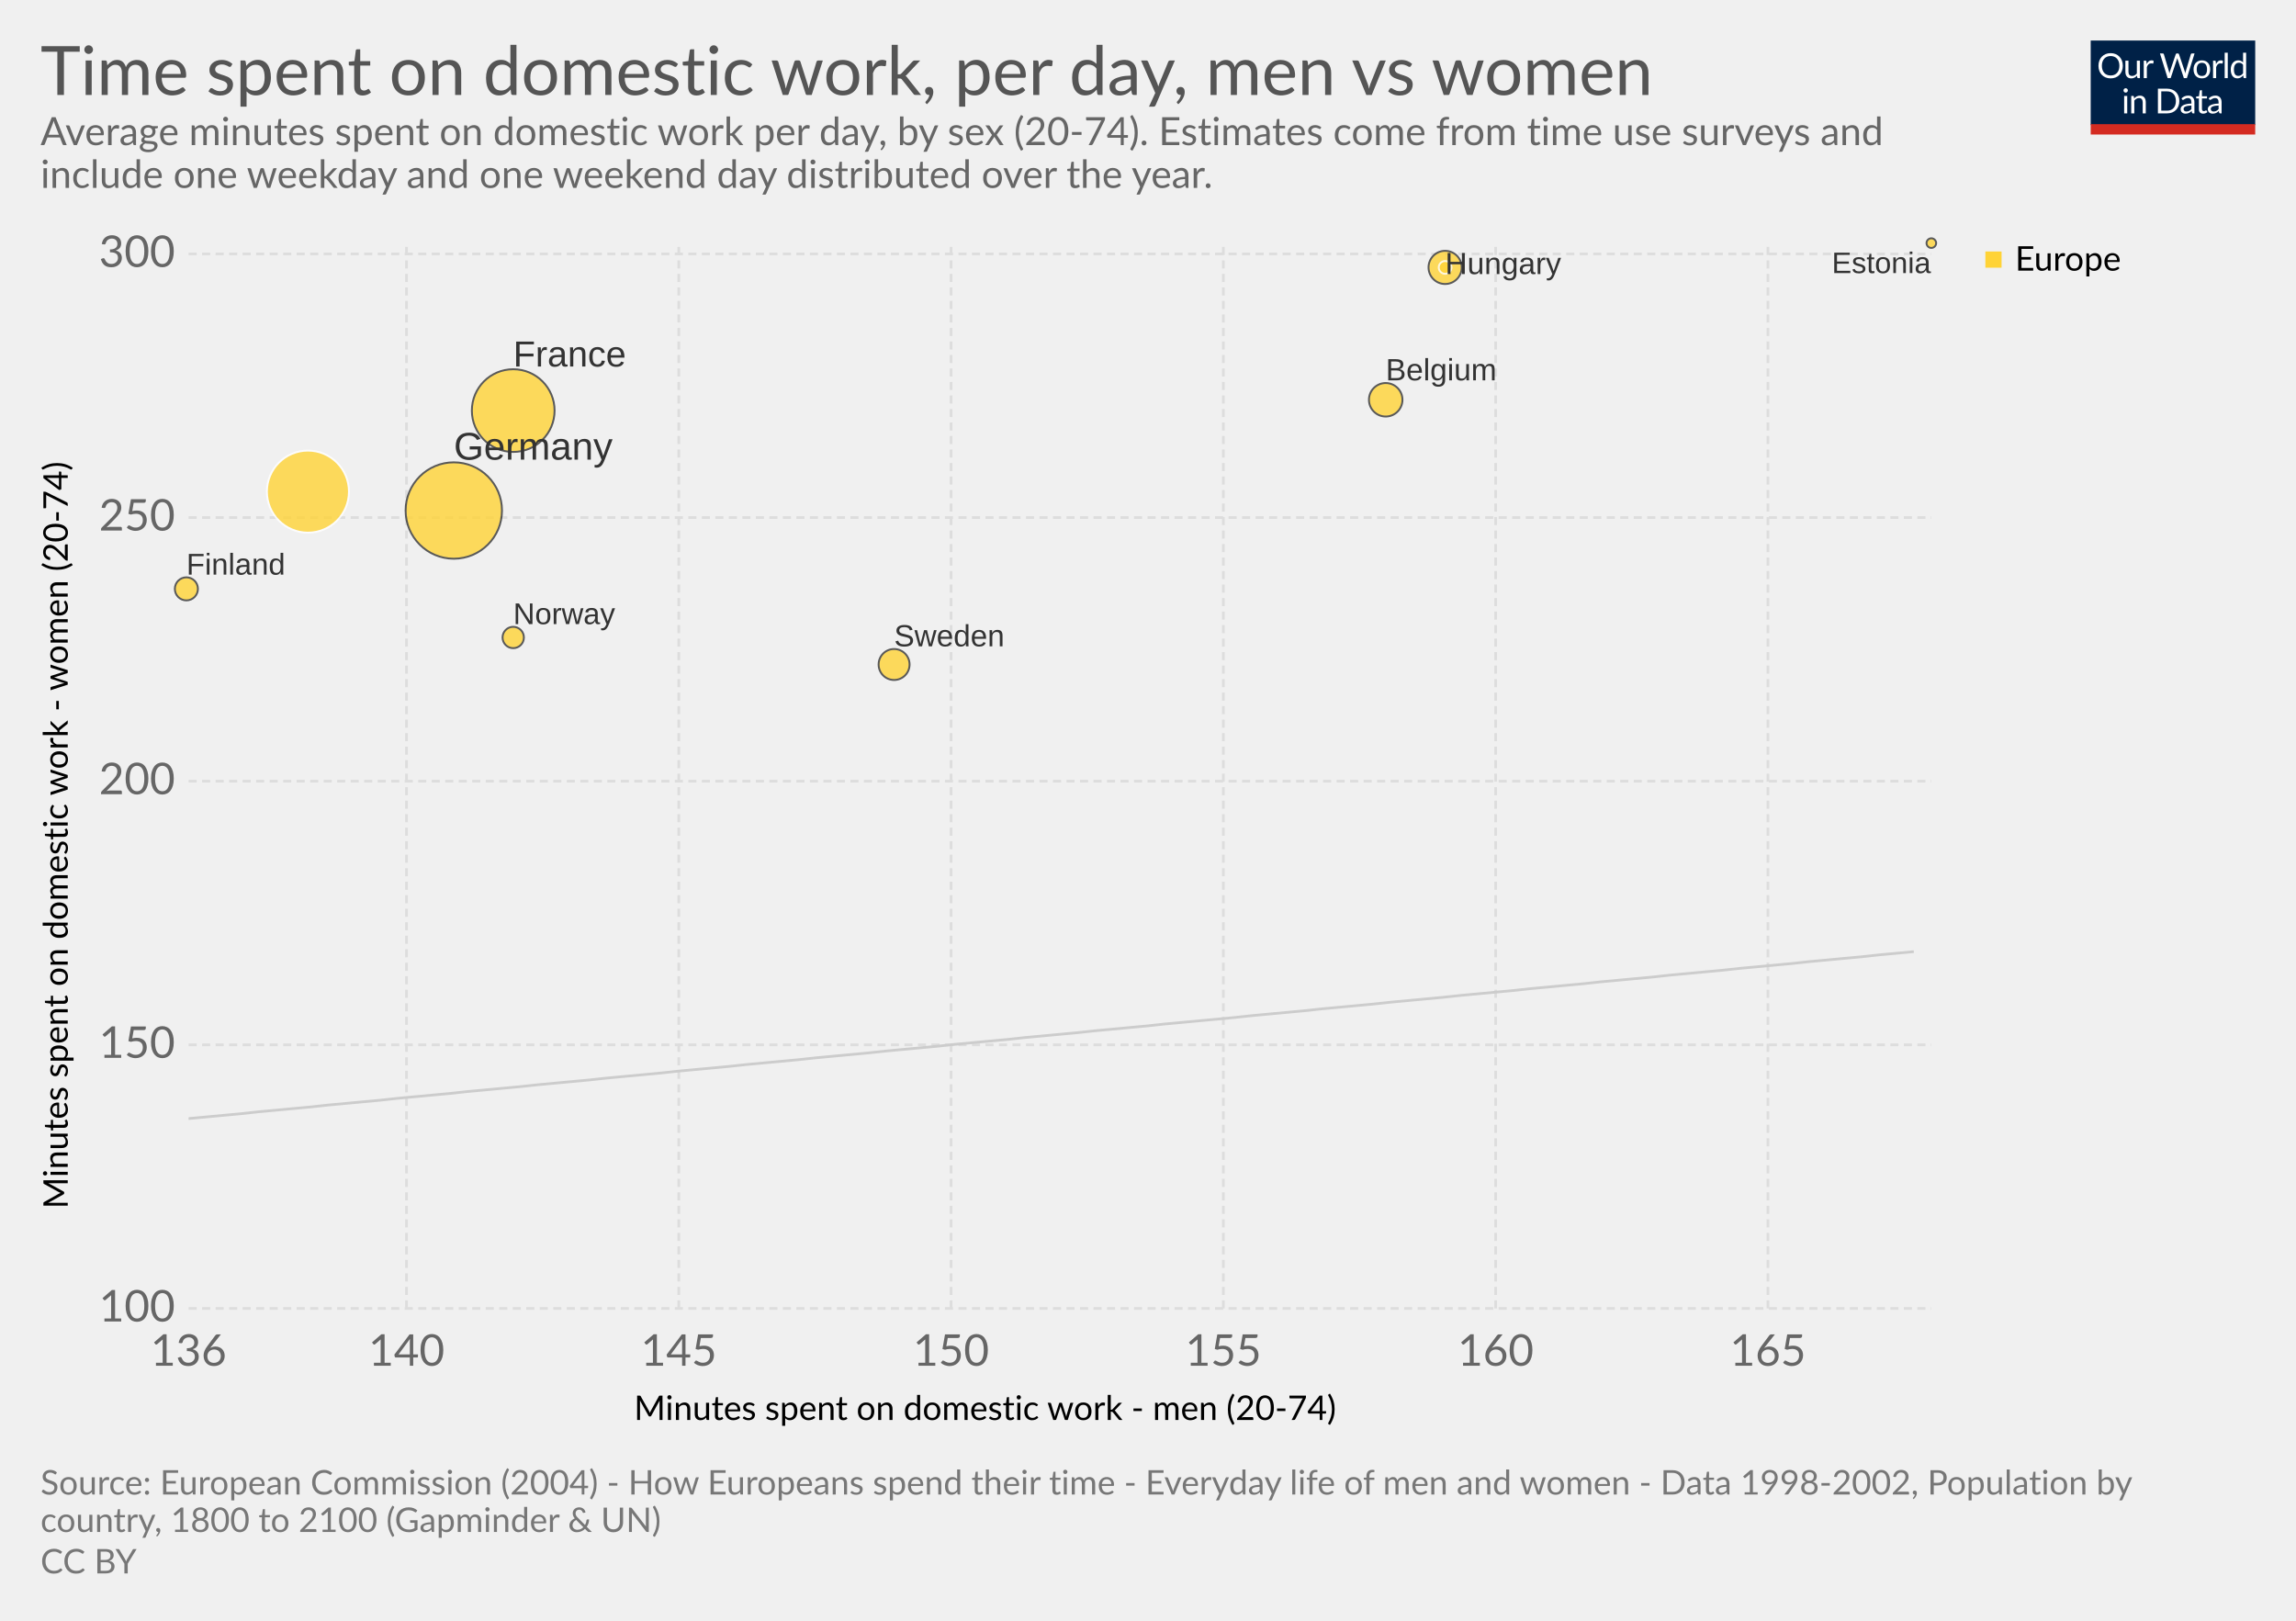
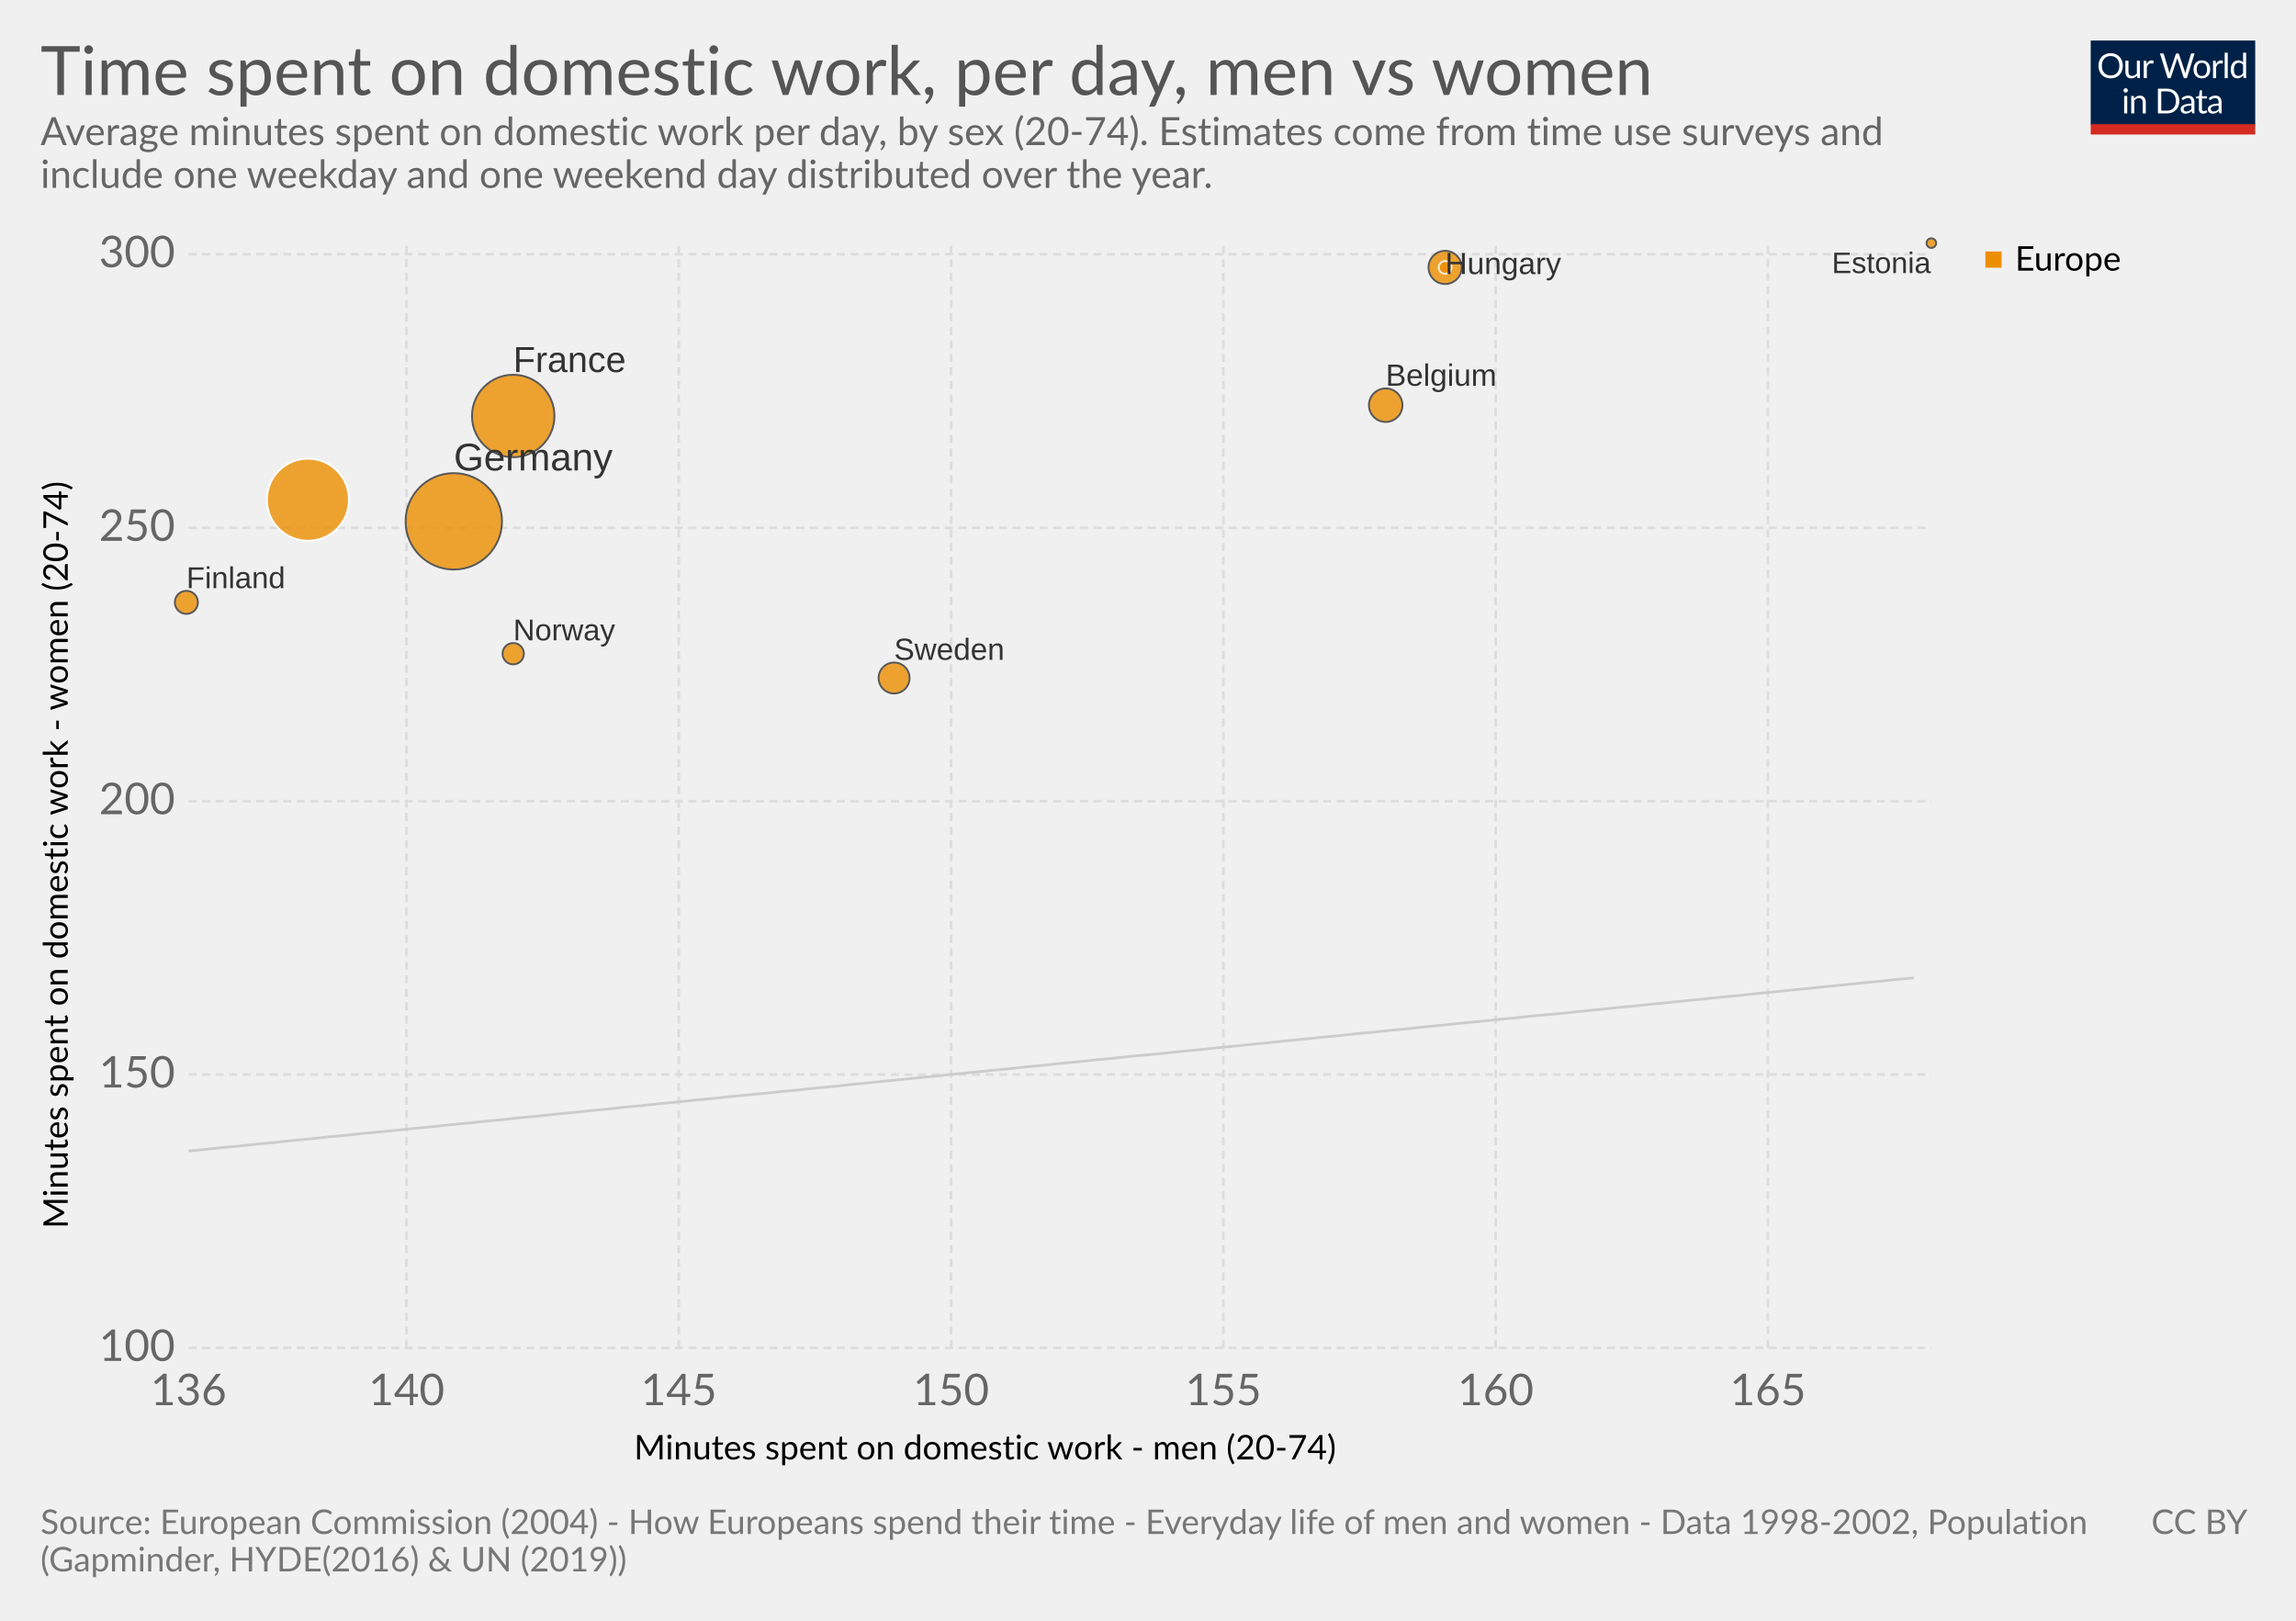
<svg xmlns="http://www.w3.org/2000/svg" version="1.1" style="font-family:Lato, 'Helvetica Neue', Helvetica, Arial, sans-serif;font-size:18px;background-color:white;text-rendering:optimizeLegibility;-webkit-font-smoothing:antialiased" width="850" height="600">
  <g class="HeaderView">
    <g transform="translate(774, 15) scale(0.29)">
      <svg width="210" height="120" viewBox="0 0 210 120" fill="none">
        <g clip-path="url(#clip0)">
          <path d="M0 0H210V107.89H0V0Z" fill="#002147" />
          <path d="M40.979 32.248C40.979 34.609 40.605 36.78 39.857 38.76C39.109 40.725 38.053 42.419 36.689 43.842C35.325 45.265 33.682 46.372 31.761 47.164C29.854 47.941 27.742 48.33 25.425 48.33C23.107 48.33 20.995 47.941 19.089 47.164C17.182 46.372 15.547 45.265 14.183 43.842C12.819 42.419 11.763 40.725 11.015 38.76C10.267 36.78 9.893 34.609 9.893 32.248C9.893 29.887 10.267 27.723 11.015 25.758C11.763 23.778 12.819 22.077 14.183 20.654C15.547 19.217 17.182 18.102 19.089 17.31C20.995 16.518 23.107 16.122 25.425 16.122C27.742 16.122 29.854 16.518 31.761 17.31C33.682 18.102 35.325 19.217 36.689 20.654C38.053 22.077 39.109 23.778 39.857 25.758C40.605 27.723 40.979 29.887 40.979 32.248ZM36.601 32.248C36.601 30.312 36.337 28.574 35.809 27.034C35.281 25.494 34.533 24.196 33.565 23.14C32.597 22.069 31.423 21.248 30.045 20.676C28.666 20.104 27.126 19.818 25.425 19.818C23.738 19.818 22.205 20.104 20.827 20.676C19.448 21.248 18.267 22.069 17.285 23.14C16.317 24.196 15.569 25.494 15.041 27.034C14.513 28.574 14.249 30.312 14.249 32.248C14.249 34.184 14.513 35.922 15.041 37.462C15.569 38.987 16.317 40.285 17.285 41.356C18.267 42.412 19.448 43.226 20.827 43.798C22.205 44.355 23.738 44.634 25.425 44.634C27.126 44.634 28.666 44.355 30.045 43.798C31.423 43.226 32.597 42.412 33.565 41.356C34.533 40.285 35.281 38.987 35.809 37.462C36.337 35.922 36.601 34.184 36.601 32.248ZM62.823 25.714V48H60.491C59.934 48 59.582 47.729 59.435 47.186L59.127 44.788C58.159 45.859 57.074 46.724 55.871 47.384C54.669 48.029 53.29 48.352 51.735 48.352C50.518 48.352 49.44 48.154 48.501 47.758C47.577 47.347 46.8 46.775 46.169 46.042C45.539 45.309 45.062 44.421 44.739 43.38C44.431 42.339 44.277 41.187 44.277 39.926V25.714H48.193V39.926C48.193 41.613 48.575 42.918 49.337 43.842C50.115 44.766 51.295 45.228 52.879 45.228C54.038 45.228 55.116 44.957 56.113 44.414C57.125 43.857 58.057 43.094 58.907 42.126V25.714H62.823ZM71.43 30.18C72.135 28.655 73 27.467 74.027 26.616C75.053 25.751 76.307 25.318 77.789 25.318C78.258 25.318 78.705 25.369 79.131 25.472C79.571 25.575 79.959 25.736 80.297 25.956L80.011 28.882C79.923 29.249 79.703 29.432 79.351 29.432C79.145 29.432 78.845 29.388 78.449 29.3C78.053 29.212 77.605 29.168 77.107 29.168C76.403 29.168 75.772 29.271 75.215 29.476C74.672 29.681 74.181 29.989 73.741 30.4C73.315 30.796 72.927 31.295 72.575 31.896C72.237 32.483 71.929 33.157 71.651 33.92V48H67.713V25.714H69.957C70.382 25.714 70.675 25.795 70.837 25.956C70.998 26.117 71.108 26.396 71.167 26.792L71.43 30.18ZM132.589 16.474L122.755 48H118.927L110.941 23.954C110.867 23.719 110.794 23.47 110.721 23.206C110.662 22.942 110.596 22.663 110.523 22.37C110.449 22.663 110.376 22.942 110.303 23.206C110.23 23.47 110.156 23.719 110.083 23.954L102.053 48H98.225L88.391 16.474H91.933C92.314 16.474 92.629 16.569 92.879 16.76C93.143 16.951 93.311 17.193 93.385 17.486L99.897 39.398C99.999 39.794 100.095 40.219 100.183 40.674C100.285 41.129 100.381 41.613 100.469 42.126C100.571 41.613 100.674 41.129 100.777 40.674C100.894 40.205 101.019 39.779 101.151 39.398L108.565 17.486C108.653 17.237 108.821 17.009 109.071 16.804C109.335 16.584 109.65 16.474 110.017 16.474H111.249C111.63 16.474 111.938 16.569 112.173 16.76C112.407 16.951 112.583 17.193 112.701 17.486L120.093 39.398C120.225 39.779 120.342 40.19 120.445 40.63C120.562 41.07 120.672 41.532 120.775 42.016C120.848 41.532 120.929 41.07 121.017 40.63C121.105 40.19 121.2 39.779 121.303 39.398L127.837 17.486C127.91 17.222 128.072 16.987 128.321 16.782C128.585 16.577 128.9 16.474 129.267 16.474H132.589ZM141.94 25.362C143.568 25.362 145.034 25.633 146.34 26.176C147.645 26.719 148.76 27.489 149.684 28.486C150.608 29.483 151.312 30.693 151.796 32.116C152.294 33.524 152.544 35.101 152.544 36.846C152.544 38.606 152.294 40.19 151.796 41.598C151.312 43.006 150.608 44.209 149.684 45.206C148.76 46.203 147.645 46.973 146.34 47.516C145.034 48.044 143.568 48.308 141.94 48.308C140.297 48.308 138.816 48.044 137.496 47.516C136.19 46.973 135.076 46.203 134.152 45.206C133.228 44.209 132.516 43.006 132.018 41.598C131.534 40.19 131.292 38.606 131.292 36.846C131.292 35.101 131.534 33.524 132.018 32.116C132.516 30.693 133.228 29.483 134.152 28.486C135.076 27.489 136.19 26.719 137.496 26.176C138.816 25.633 140.297 25.362 141.94 25.362ZM141.94 45.25C144.14 45.25 145.782 44.517 146.868 43.05C147.953 41.569 148.496 39.508 148.496 36.868C148.496 34.213 147.953 32.145 146.868 30.664C145.782 29.183 144.14 28.442 141.94 28.442C140.825 28.442 139.85 28.633 139.014 29.014C138.192 29.395 137.503 29.945 136.946 30.664C136.403 31.383 135.992 32.27 135.714 33.326C135.45 34.367 135.318 35.548 135.318 36.868C135.318 39.508 135.86 41.569 136.946 43.05C138.046 44.517 139.71 45.25 141.94 45.25ZM159.908 30.18C160.612 28.655 161.478 27.467 162.504 26.616C163.531 25.751 164.785 25.318 166.266 25.318C166.736 25.318 167.183 25.369 167.608 25.472C168.048 25.575 168.437 25.736 168.774 25.956L168.488 28.882C168.4 29.249 168.18 29.432 167.828 29.432C167.623 29.432 167.322 29.388 166.926 29.3C166.53 29.212 166.083 29.168 165.584 29.168C164.88 29.168 164.25 29.271 163.692 29.476C163.15 29.681 162.658 29.989 162.218 30.4C161.793 30.796 161.404 31.295 161.052 31.896C160.715 32.483 160.407 33.157 160.128 33.92V48H156.19V25.714H158.434C158.86 25.714 159.153 25.795 159.314 25.956C159.476 26.117 159.586 26.396 159.644 26.792L159.908 30.18ZM174.946 15.594V48H171.03V15.594H174.946ZM194.496 31.016C193.763 30.033 192.971 29.351 192.12 28.97C191.269 28.574 190.316 28.376 189.26 28.376C187.192 28.376 185.601 29.117 184.486 30.598C183.371 32.079 182.814 34.191 182.814 36.934C182.814 38.386 182.939 39.633 183.188 40.674C183.437 41.701 183.804 42.551 184.288 43.226C184.772 43.886 185.366 44.37 186.07 44.678C186.774 44.986 187.573 45.14 188.468 45.14C189.759 45.14 190.881 44.847 191.834 44.26C192.802 43.673 193.689 42.845 194.496 41.774V31.016ZM198.412 15.594V48H196.08C195.523 48 195.171 47.729 195.024 47.186L194.672 44.48C193.719 45.624 192.633 46.548 191.416 47.252C190.199 47.956 188.791 48.308 187.192 48.308C185.916 48.308 184.757 48.066 183.716 47.582C182.675 47.083 181.787 46.357 181.054 45.404C180.321 44.451 179.756 43.263 179.36 41.84C178.964 40.417 178.766 38.782 178.766 36.934C178.766 35.291 178.986 33.766 179.426 32.358C179.866 30.935 180.497 29.703 181.318 28.662C182.139 27.621 183.144 26.807 184.332 26.22C185.535 25.619 186.884 25.318 188.38 25.318C189.744 25.318 190.91 25.553 191.878 26.022C192.861 26.477 193.733 27.115 194.496 27.936V15.594H198.412ZM46.614 70.714V93H42.698V70.714H46.614ZM47.45 63.718C47.45 64.099 47.369 64.459 47.208 64.796C47.061 65.119 46.856 65.412 46.592 65.676C46.343 65.925 46.042 66.123 45.69 66.27C45.352 66.417 44.993 66.49 44.612 66.49C44.23 66.49 43.871 66.417 43.534 66.27C43.211 66.123 42.925 65.925 42.676 65.676C42.426 65.412 42.228 65.119 42.082 64.796C41.935 64.459 41.862 64.099 41.862 63.718C41.862 63.337 41.935 62.977 42.082 62.64C42.228 62.288 42.426 61.987 42.676 61.738C42.925 61.474 43.211 61.269 43.534 61.122C43.871 60.975 44.23 60.902 44.612 60.902C44.993 60.902 45.352 60.975 45.69 61.122C46.042 61.269 46.343 61.474 46.592 61.738C46.856 61.987 47.061 62.288 47.208 62.64C47.369 62.977 47.45 63.337 47.45 63.718ZM55.424 73.948C55.908 73.405 56.422 72.914 56.964 72.474C57.507 72.034 58.079 71.66 58.68 71.352C59.296 71.029 59.941 70.787 60.616 70.626C61.306 70.45 62.046 70.362 62.838 70.362C64.055 70.362 65.126 70.567 66.05 70.978C66.989 71.374 67.766 71.946 68.382 72.694C69.013 73.427 69.49 74.315 69.812 75.356C70.135 76.397 70.296 77.549 70.296 78.81V93H66.358V78.81C66.358 77.123 65.969 75.818 65.192 74.894C64.43 73.955 63.264 73.486 61.694 73.486C60.535 73.486 59.45 73.765 58.438 74.322C57.441 74.879 56.517 75.635 55.666 76.588V93H51.728V70.714H54.082C54.639 70.714 54.984 70.985 55.116 71.528L55.424 73.948ZM113.129 77.248C113.129 79.609 112.755 81.758 112.007 83.694C111.259 85.63 110.203 87.287 108.839 88.666C107.475 90.045 105.832 91.115 103.911 91.878C102.004 92.626 99.892 93 97.575 93H85.805V61.474H97.575C99.892 61.474 102.004 61.855 103.911 62.618C105.832 63.366 107.475 64.437 108.839 65.83C110.203 67.209 111.259 68.866 112.007 70.802C112.755 72.738 113.129 74.887 113.129 77.248ZM108.751 77.248C108.751 75.312 108.487 73.581 107.959 72.056C107.431 70.531 106.683 69.24 105.715 68.184C104.747 67.128 103.574 66.321 102.195 65.764C100.816 65.207 99.276 64.928 97.575 64.928H90.073V89.546H97.575C99.276 89.546 100.816 89.267 102.195 88.71C103.574 88.153 104.747 87.353 105.715 86.312C106.683 85.256 107.431 83.965 107.959 82.44C108.487 80.915 108.751 79.184 108.751 77.248ZM128.553 82.968C126.749 83.027 125.209 83.173 123.933 83.408C122.672 83.628 121.638 83.921 120.831 84.288C120.039 84.655 119.46 85.087 119.093 85.586C118.741 86.085 118.565 86.642 118.565 87.258C118.565 87.845 118.661 88.351 118.851 88.776C119.042 89.201 119.299 89.553 119.621 89.832C119.959 90.096 120.347 90.294 120.787 90.426C121.242 90.543 121.726 90.602 122.239 90.602C122.929 90.602 123.559 90.536 124.131 90.404C124.703 90.257 125.239 90.052 125.737 89.788C126.251 89.524 126.735 89.209 127.189 88.842C127.659 88.475 128.113 88.057 128.553 87.588V82.968ZM115.903 73.86C117.135 72.672 118.463 71.785 119.885 71.198C121.308 70.611 122.885 70.318 124.615 70.318C125.862 70.318 126.969 70.523 127.937 70.934C128.905 71.345 129.719 71.917 130.379 72.65C131.039 73.383 131.538 74.271 131.875 75.312C132.213 76.353 132.381 77.497 132.381 78.744V93H130.643C130.262 93 129.969 92.941 129.763 92.824C129.558 92.692 129.397 92.443 129.279 92.076L128.839 89.964C128.253 90.507 127.681 90.991 127.123 91.416C126.566 91.827 125.979 92.179 125.363 92.472C124.747 92.751 124.087 92.963 123.383 93.11C122.694 93.271 121.924 93.352 121.073 93.352C120.208 93.352 119.394 93.235 118.631 93C117.869 92.751 117.201 92.384 116.629 91.9C116.072 91.416 115.625 90.807 115.287 90.074C114.965 89.326 114.803 88.446 114.803 87.434C114.803 86.554 115.045 85.711 115.529 84.904C116.013 84.083 116.798 83.357 117.883 82.726C118.969 82.095 120.384 81.582 122.129 81.186C123.875 80.775 126.016 80.541 128.553 80.482V78.744C128.553 77.013 128.179 75.708 127.431 74.828C126.683 73.933 125.591 73.486 124.153 73.486C123.185 73.486 122.371 73.611 121.711 73.86C121.066 74.095 120.501 74.366 120.017 74.674C119.548 74.967 119.137 75.239 118.785 75.488C118.448 75.723 118.111 75.84 117.773 75.84C117.509 75.84 117.282 75.774 117.091 75.642C116.901 75.495 116.739 75.319 116.607 75.114L115.903 73.86ZM143.568 93.352C141.808 93.352 140.451 92.861 139.498 91.878C138.559 90.895 138.09 89.48 138.09 87.632V73.992H135.406C135.171 73.992 134.973 73.926 134.812 73.794C134.65 73.647 134.57 73.427 134.57 73.134V71.572L138.222 71.11L139.124 64.224C139.168 64.004 139.263 63.828 139.41 63.696C139.571 63.549 139.776 63.476 140.026 63.476H142.006V71.154H148.452V73.992H142.006V87.368C142.006 88.307 142.233 89.003 142.688 89.458C143.142 89.913 143.729 90.14 144.448 90.14C144.858 90.14 145.21 90.089 145.504 89.986C145.812 89.869 146.076 89.744 146.296 89.612C146.516 89.48 146.699 89.363 146.846 89.26C147.007 89.143 147.146 89.084 147.264 89.084C147.469 89.084 147.652 89.209 147.814 89.458L148.958 91.328C148.283 91.959 147.469 92.457 146.516 92.824C145.562 93.176 144.58 93.352 143.568 93.352ZM163.253 82.968C161.449 83.027 159.909 83.173 158.633 83.408C157.372 83.628 156.338 83.921 155.531 84.288C154.739 84.655 154.16 85.087 153.793 85.586C153.441 86.085 153.265 86.642 153.265 87.258C153.265 87.845 153.36 88.351 153.551 88.776C153.742 89.201 153.998 89.553 154.321 89.832C154.658 90.096 155.047 90.294 155.487 90.426C155.942 90.543 156.426 90.602 156.939 90.602C157.628 90.602 158.259 90.536 158.831 90.404C159.403 90.257 159.938 90.052 160.437 89.788C160.95 89.524 161.434 89.209 161.889 88.842C162.358 88.475 162.813 88.057 163.253 87.588V82.968ZM150.603 73.86C151.835 72.672 153.162 71.785 154.585 71.198C156.008 70.611 157.584 70.318 159.315 70.318C160.562 70.318 161.669 70.523 162.637 70.934C163.605 71.345 164.419 71.917 165.079 72.65C165.739 73.383 166.238 74.271 166.575 75.312C166.912 76.353 167.081 77.497 167.081 78.744V93H165.343C164.962 93 164.668 92.941 164.463 92.824C164.258 92.692 164.096 92.443 163.979 92.076L163.539 89.964C162.952 90.507 162.38 90.991 161.823 91.416C161.266 91.827 160.679 92.179 160.063 92.472C159.447 92.751 158.787 92.963 158.083 93.11C157.394 93.271 156.624 93.352 155.773 93.352C154.908 93.352 154.094 93.235 153.331 93C152.568 92.751 151.901 92.384 151.329 91.9C150.772 91.416 150.324 90.807 149.987 90.074C149.664 89.326 149.503 88.446 149.503 87.434C149.503 86.554 149.745 85.711 150.229 84.904C150.713 84.083 151.498 83.357 152.583 82.726C153.668 82.095 155.084 81.582 156.829 81.186C158.574 80.775 160.716 80.541 163.253 80.482V78.744C163.253 77.013 162.879 75.708 162.131 74.828C161.383 73.933 160.29 73.486 158.853 73.486C157.885 73.486 157.071 73.611 156.411 73.86C155.766 74.095 155.201 74.366 154.717 74.674C154.248 74.967 153.837 75.239 153.485 75.488C153.148 75.723 152.81 75.84 152.473 75.84C152.209 75.84 151.982 75.774 151.791 75.642C151.6 75.495 151.439 75.319 151.307 75.114L150.603 73.86Z" fill="white" />
          <rect y="106.789" width="210" height="13.211" fill="#D42B21" />
        </g>
        <defs>
          <clipPath id="clip0">
            <rect width="210" height="120" fill="white" />
          </clipPath>
        </defs>
      </svg>
    </g>
    <a href="https://ourworldindata.org/grapher/time-spent-on-domestic-work-per-day-men-vs-women" target="_blank">
      <text font-size="25.20" x="15.0" y="35.2" fill="#555">
        <tspan x="15" y="35.16">Time spent on domestic work, per day, men vs women</tspan>
      </text>
    </a>
    <text font-size="14.40" x="15.0" y="53.7" fill="#666">
      <tspan x="15" y="53.72">Average minutes spent on domestic work per day, by sex (20-74). Estimates come from time use surveys and</tspan>
      <tspan x="15" y="69.56">include one weekday and one weekend day distributed over the year.</tspan>
    </text>
  </g>
  <g>
    <g class="AxisBoxView">
      <g class="HorizontalAxis">
-         <text font-size="12.60" x="234.7" y="525.7">
-           <tspan x="234.716" y="525.68">Minutes spent on domestic work - men (20-74)</tspan>
+         <text font-size="12.60" x="234.7" y="540.3">
+           <tspan x="234.716" y="540.28">Minutes spent on domestic work - men (20-74)</tspan>
        </text>
-         <text x="69.8" y="505.6" fill="#666" text-anchor="middle" font-size="16.2">136</text>
-         <text x="150.5" y="505.6" fill="#666" text-anchor="middle" font-size="16.2">140</text>
-         <text x="251.3" y="505.6" fill="#666" text-anchor="middle" font-size="16.2">145</text>
-         <text x="352.1" y="505.6" fill="#666" text-anchor="middle" font-size="16.2">150</text>
-         <text x="452.9" y="505.6" fill="#666" text-anchor="middle" font-size="16.2">155</text>
-         <text x="553.7" y="505.6" fill="#666" text-anchor="middle" font-size="16.2">160</text>
-         <text x="654.5" y="505.6" fill="#666" text-anchor="middle" font-size="16.2">165</text>
+         <text x="69.8" y="520.2" fill="#666" text-anchor="middle" font-size="16.2">136</text>
+         <text x="150.5" y="520.2" fill="#666" text-anchor="middle" font-size="16.2">140</text>
+         <text x="251.3" y="520.2" fill="#666" text-anchor="middle" font-size="16.2">145</text>
+         <text x="352.1" y="520.2" fill="#666" text-anchor="middle" font-size="16.2">150</text>
+         <text x="452.9" y="520.2" fill="#666" text-anchor="middle" font-size="16.2">155</text>
+         <text x="553.7" y="520.2" fill="#666" text-anchor="middle" font-size="16.2">160</text>
+         <text x="654.5" y="520.2" fill="#666" text-anchor="middle" font-size="16.2">165</text>
      </g>
      <g class="VerticalAxis">
-         <text font-size="12.60" x="-447.5" y="25.1" transform="rotate(-90)">
-           <tspan x="-447.498" y="25.08">Minutes spent on domestic work - women (20-74)</tspan>
+         <text font-size="12.60" x="-454.8" y="25.1" transform="rotate(-90)">
+           <tspan x="-454.798" y="25.08">Minutes spent on domestic work - women (20-74)</tspan>
        </text>
-         <text x="64.82" y="484.4" fill="#666" dominant-baseline="middle" text-anchor="end" font-size="16.2">100</text>
-         <text x="64.82" y="386.8" fill="#666" dominant-baseline="middle" text-anchor="end" font-size="16.2">150</text>
-         <text x="64.82" y="289.2" fill="#666" dominant-baseline="middle" text-anchor="end" font-size="16.2">200</text>
-         <text x="64.82" y="191.6" fill="#666" dominant-baseline="middle" text-anchor="end" font-size="16.2">250</text>
-         <text x="64.82" y="94" fill="#666" dominant-baseline="middle" text-anchor="end" font-size="16.2">300</text>
+         <text x="64.82" y="499" fill="#666" dominant-baseline="middle" text-anchor="end" font-size="16.2">100</text>
+         <text x="64.82" y="397.8" fill="#666" dominant-baseline="middle" text-anchor="end" font-size="16.2">150</text>
+         <text x="64.82" y="296.6" fill="#666" dominant-baseline="middle" text-anchor="end" font-size="16.2">200</text>
+         <text x="64.82" y="195.4" fill="#666" dominant-baseline="middle" text-anchor="end" font-size="16.2">250</text>
+         <text x="64.82" y="94.1" fill="#666" dominant-baseline="middle" text-anchor="end" font-size="16.2">300</text>
      </g>
      <g class="AxisGridLines">
-         <line x1="69.82" y1="484.4" x2="715.00" y2="484.4" stroke="#ddd" stroke-dasharray="3,2" />
-         <line x1="69.82" y1="386.8" x2="715.00" y2="386.8" stroke="#ddd" stroke-dasharray="3,2" />
-         <line x1="69.82" y1="289.2" x2="715.00" y2="289.2" stroke="#ddd" stroke-dasharray="3,2" />
-         <line x1="69.82" y1="191.6" x2="715.00" y2="191.6" stroke="#ddd" stroke-dasharray="3,2" />
-         <line x1="69.82" y1="94" x2="715.00" y2="94" stroke="#ddd" stroke-dasharray="3,2" />
+         <line x1="69.82" y1="499" x2="715.00" y2="499" stroke="#ddd" stroke-dasharray="3,2" />
+         <line x1="69.82" y1="397.8" x2="715.00" y2="397.8" stroke="#ddd" stroke-dasharray="3,2" />
+         <line x1="69.82" y1="296.6" x2="715.00" y2="296.6" stroke="#ddd" stroke-dasharray="3,2" />
+         <line x1="69.82" y1="195.4" x2="715.00" y2="195.4" stroke="#ddd" stroke-dasharray="3,2" />
+         <line x1="69.82" y1="94.1" x2="715.00" y2="94.1" stroke="#ddd" stroke-dasharray="3,2" />
      </g>
      <g class="AxisGridLines">
-         <line x1="150.5" y1="484.40" x2="150.5" y2="90.10" stroke="#ddd" stroke-dasharray="3,2" />
-         <line x1="251.3" y1="484.40" x2="251.3" y2="90.10" stroke="#ddd" stroke-dasharray="3,2" />
-         <line x1="352.1" y1="484.40" x2="352.1" y2="90.10" stroke="#ddd" stroke-dasharray="3,2" />
-         <line x1="452.9" y1="484.40" x2="452.9" y2="90.10" stroke="#ddd" stroke-dasharray="3,2" />
-         <line x1="553.7" y1="484.40" x2="553.7" y2="90.10" stroke="#ddd" stroke-dasharray="3,2" />
-         <line x1="654.5" y1="484.40" x2="654.5" y2="90.10" stroke="#ddd" stroke-dasharray="3,2" />
+         <line x1="150.5" y1="499.00" x2="150.5" y2="90.10" stroke="#ddd" stroke-dasharray="3,2" />
+         <line x1="251.3" y1="499.00" x2="251.3" y2="90.10" stroke="#ddd" stroke-dasharray="3,2" />
+         <line x1="352.1" y1="499.00" x2="352.1" y2="90.10" stroke="#ddd" stroke-dasharray="3,2" />
+         <line x1="452.9" y1="499.00" x2="452.9" y2="90.10" stroke="#ddd" stroke-dasharray="3,2" />
+         <line x1="553.7" y1="499.00" x2="553.7" y2="90.10" stroke="#ddd" stroke-dasharray="3,2" />
+         <line x1="654.5" y1="499.00" x2="654.5" y2="90.10" stroke="#ddd" stroke-dasharray="3,2" />
      </g>
    </g>
    <g class="ComparisonLine">
      <defs>
-         <clipPath id="axisBounds-19">
-           <rect x="69.816" y="90.1" width="645.184" height="394.3" />
+         <clipPath id="axisBounds-21">
+           <rect x="69.816" y="90.1" width="645.184" height="408.9" />
        </clipPath>
      </defs>
-       <path d="M69.8,414.1L76.3,413.5L82.7,412.9L89.2,412.3L95.6,411.6L102.1,411L108.5,410.4L115,409.8L121.4,409.1L127.9,408.5L134.3,407.9L140.8,407.3L147.2,406.6L153.7,406L160.1,405.4L166.6,404.8L173,404.1L179.5,403.5L185.9,402.9L192.4,402.3L198.9,401.6L205.3,401L211.8,400.4L218.2,399.8L224.7,399.1L231.1,398.5L237.6,397.9L244,397.3L250.5,396.6L256.9,396L263.4,395.4L269.8,394.8L276.3,394.1L282.7,393.5L289.2,392.9L295.6,392.3L302.1,391.6L308.5,391L315,390.4L321.4,389.8L327.9,389.1L334.3,388.5L340.8,387.9L347.2,387.3L353.7,386.6L360.1,386L366.6,385.4L373.1,384.8L379.5,384.1L386,383.5L392.4,382.9L398.9,382.3L405.3,381.6L411.8,381L418.2,380.4L424.7,379.8L431.1,379.1L437.6,378.5L444,377.9L450.5,377.3L456.9,376.7L463.4,376L469.8,375.4L476.3,374.8L482.7,374.2L489.2,373.5L495.6,372.9L502.1,372.3L508.5,371.7L515,371L521.4,370.4L527.9,369.8L534.3,369.2L540.8,368.5L547.3,367.9L553.7,367.3L560.2,366.7L566.6,366L573.1,365.4L579.5,364.8L586,364.2L592.4,363.5L598.9,362.9L605.3,362.3L611.8,361.7L618.2,361L624.7,360.4L631.1,359.8L637.6,359.2L644,358.5L650.5,357.9L656.9,357.3L663.4,356.7L669.8,356L676.3,355.4L682.7,354.8L689.2,354.2L695.6,353.5L702.1,352.9L708.5,352.3" clip-path="url(#axisBounds-19)" fill="none" stroke="#ccc" />
+       <path d="M69.8,426.1L76.3,425.5L82.7,424.8L89.2,424.2L95.6,423.5L102.1,422.9L108.5,422.2L115,421.6L121.4,420.9L127.9,420.3L134.3,419.6L140.8,419L147.2,418.4L153.7,417.7L160.1,417.1L166.6,416.4L173,415.8L179.5,415.1L185.9,414.5L192.4,413.8L198.9,413.2L205.3,412.5L211.8,411.9L218.2,411.2L224.7,410.6L231.1,409.9L237.6,409.3L244,408.6L250.5,408L256.9,407.3L263.4,406.7L269.8,406L276.3,405.4L282.7,404.8L289.2,404.1L295.6,403.5L302.1,402.8L308.5,402.2L315,401.5L321.4,400.9L327.9,400.2L334.3,399.6L340.8,398.9L347.2,398.3L353.7,397.6L360.1,397L366.6,396.3L373.1,395.7L379.5,395L386,394.4L392.4,393.7L398.9,393.1L405.3,392.4L411.8,391.8L418.2,391.1L424.7,390.5L431.1,389.9L437.6,389.2L444,388.6L450.5,387.9L456.9,387.3L463.4,386.6L469.8,386L476.3,385.3L482.7,384.7L489.2,384L495.6,383.4L502.1,382.7L508.5,382.1L515,381.4L521.4,380.8L527.9,380.1L534.3,379.5L540.8,378.8L547.3,378.2L553.7,377.5L560.2,376.9L566.6,376.2L573.1,375.6L579.5,375L586,374.3L592.4,373.7L598.9,373L605.3,372.4L611.8,371.7L618.2,371.1L624.7,370.4L631.1,369.8L637.6,369.1L644,368.5L650.5,367.8L656.9,367.2L663.4,366.5L669.8,365.9L676.3,365.2L682.7,364.6L689.2,363.9L695.6,363.3L702.1,362.6L708.5,362" clip-path="url(#axisBounds-21)" fill="none" stroke="#ccc" />
    </g>
-     <g class="PointsWithLabels clickable" clip-path="url(#scatterBounds-20)" font-family="Arial, sans-serif">
-       <rect x="69.816" y="90.1" width="645.184" height="394.3" fill="rgba(255,255,255,0)" />
+     <g class="PointsWithLabels clickable" clip-path="url(#scatterBounds-22)" font-family="Arial, sans-serif">
+       <rect x="69.816" y="90.1" width="645.184" height="408.9" fill="rgba(255,255,255,0)" />
      <defs>
-         <clipPath id="scatterBounds-20">
-           <rect x="59.816" y="80.1" width="665.184" height="414.3" />
+         <clipPath id="scatterBounds-22">
+           <rect x="59.816" y="80.1" width="665.184" height="428.9" />
        </clipPath>
      </defs>
      <g class="key-Germany_0">
-         <circle cx="168.00" cy="189.00" r="17.84" fill="#ffd336" opacity="0.8" stroke="#333" stroke-width="0.7" />
+         <circle cx="168.00" cy="193.00" r="17.84" fill="#ec8e00" opacity="0.8" stroke="#333" stroke-width="0.7" />
      </g>
      <g class="key-France_0">
-         <circle cx="190.00" cy="152.00" r="15.31" fill="#ffd336" opacity="0.8" stroke="#333" stroke-width="0.7" />
+         <circle cx="190.00" cy="154.00" r="15.26" fill="#ec8e00" opacity="0.8" stroke="#333" stroke-width="0.7" />
      </g>
      <g class="key-United-Kingdom_0">
-         <circle cx="114.00" cy="182.00" r="15.19" fill="#ffd336" opacity="0.8" stroke="#fff" stroke-width="0.7" />
+         <circle cx="114.00" cy="185.00" r="15.20" fill="#ec8e00" opacity="0.8" stroke="#fff" stroke-width="0.7" />
      </g>
      <g class="key-Belgium_0">
-         <circle cx="513.00" cy="148.00" r="6.20" fill="#ffd336" opacity="0.8" stroke="#333" stroke-width="0.7" />
+         <circle cx="513.00" cy="150.00" r="6.20" fill="#ec8e00" opacity="0.8" stroke="#333" stroke-width="0.7" />
      </g>
      <g class="key-Hungary_0">
-         <circle cx="535.00" cy="99.00" r="6.14" fill="#ffd336" opacity="0.8" stroke="#333" stroke-width="0.7" />
+         <circle cx="535.00" cy="99.00" r="6.14" fill="#ec8e00" opacity="0.8" stroke="#333" stroke-width="0.7" />
      </g>
      <g class="key-Sweden_0">
-         <circle cx="331.00" cy="246.00" r="5.73" fill="#ffd336" opacity="0.8" stroke="#333" stroke-width="0.7" />
+         <circle cx="331.00" cy="251.00" r="5.73" fill="#ec8e00" opacity="0.8" stroke="#333" stroke-width="0.7" />
      </g>
      <g class="key-Finland_0">
-         <circle cx="69.00" cy="218.00" r="4.27" fill="#ffd336" opacity="0.8" stroke="#333" stroke-width="0.7" />
+         <circle cx="69.00" cy="223.00" r="4.27" fill="#ec8e00" opacity="0.8" stroke="#333" stroke-width="0.7" />
      </g>
      <g class="key-Norway_0">
-         <circle cx="190.00" cy="236.00" r="3.95" fill="#ffd336" opacity="0.8" stroke="#333" stroke-width="0.7" />
+         <circle cx="190.00" cy="242.00" r="3.95" fill="#ec8e00" opacity="0.8" stroke="#333" stroke-width="0.7" />
      </g>
      <g class="key-Slovenia_0">
-         <circle cx="535.00" cy="99.00" r="2.36" fill="#ffd336" opacity="0.8" stroke="#fff" stroke-width="0.7" />
+         <circle cx="535.00" cy="99.00" r="2.36" fill="#ec8e00" opacity="0.8" stroke="#fff" stroke-width="0.7" />
      </g>
      <g class="key-Estonia_0">
-         <circle cx="715.00" cy="90.00" r="1.78" fill="#ffd336" opacity="0.8" stroke="#333" stroke-width="0.7" />
+         <circle cx="715.00" cy="90.00" r="1.78" fill="#ec8e00" opacity="0.8" stroke="#333" stroke-width="0.7" />
      </g>
      <g class="backgroundLabels" fill="#333">
-         <text x="168.00" y="170.16" font-size="14.30">Germany</text>
-         <text x="190.00" y="135.69" font-size="13.42">France</text>
-         <text x="513.00" y="140.80" font-size="11.37">Belgium</text>
+         <text x="168.00" y="174.16" font-size="14.30">Germany</text>
+         <text x="190.00" y="137.74" font-size="13.41">France</text>
+         <text x="513.00" y="142.80" font-size="11.37">Belgium</text>
        <text x="535.00" y="101.46" font-size="11.36">Hungary</text>
-         <text x="331.00" y="239.27" font-size="11.31">Sweden</text>
-         <text x="69.00" y="212.73" font-size="11.16">Finland</text>
-         <text x="190.00" y="231.05" font-size="11.13">Norway</text>
+         <text x="331.00" y="244.27" font-size="11.31">Sweden</text>
+         <text x="69.00" y="217.73" font-size="11.16">Finland</text>
+         <text x="190.00" y="237.05" font-size="11.13">Norway</text>
        <text x="678.15" y="101.10" font-size="11.00">Estonia</text>
      </g>
    </g>
    <g class="ScatterColorLegend clickable" style="cursor:pointer">
      <g class="legendMark">
-         <rect x="735" y="87.6" width="51.824" height="17.6" fill="#fff" opacity="0" />,<rect x="735" y="93.1" width="6" height="6" fill="#ffd336" />,<text font-size="12.60" x="746.0" y="100.2">
+         <rect x="735" y="87.6" width="51.824" height="17.6" fill="#fff" opacity="0" />,<rect x="735" y="93.1" width="6" height="6" fill="#ec8e00" />,<text font-size="12.60" x="746.0" y="100.2">
          <tspan x="746" y="100.18">Europe</tspan>
        </text>
      </g>
    </g>
  </g>
  <g class="SourcesFooter" style="fill:#777">
    <g class="clickable" style="fill:#777">
-       <text font-size="12.60" x="15.0" y="553.3">
-         <tspan x="15" y="553.28">Source: European Commission (2004) - How Europeans spend their time - Everyday life of men and women - Data 1998-2002, Population by</tspan>
-         <tspan x="15" y="567.14">country, 1800 to 2100 (Gapminder &amp; UN)</tspan>
+       <text font-size="12.60" x="15.0" y="567.9">
+         <tspan x="15" y="567.88">Source: European Commission (2004) - How Europeans spend their time - Everyday life of men and women - Data 1998-2002, Population</tspan>
+         <tspan x="15" y="581.74">(Gapminder, HYDE(2016) &amp; UN (2019))</tspan>
      </text>
    </g>
-     <text font-size="12.60" x="15.0" y="582.5">
-       <tspan x="15" y="582.48">
+     <text font-size="12.60" x="796.4" y="567.9">
+       <tspan x="796.444" y="567.88">
        <a style="fill: #777;" class="cclogo" href="http://creativecommons.org/licenses/by/4.0/deed.en_US" target="_blank">CC BY</a>
      </tspan>
    </text>
  </g>
</svg>
